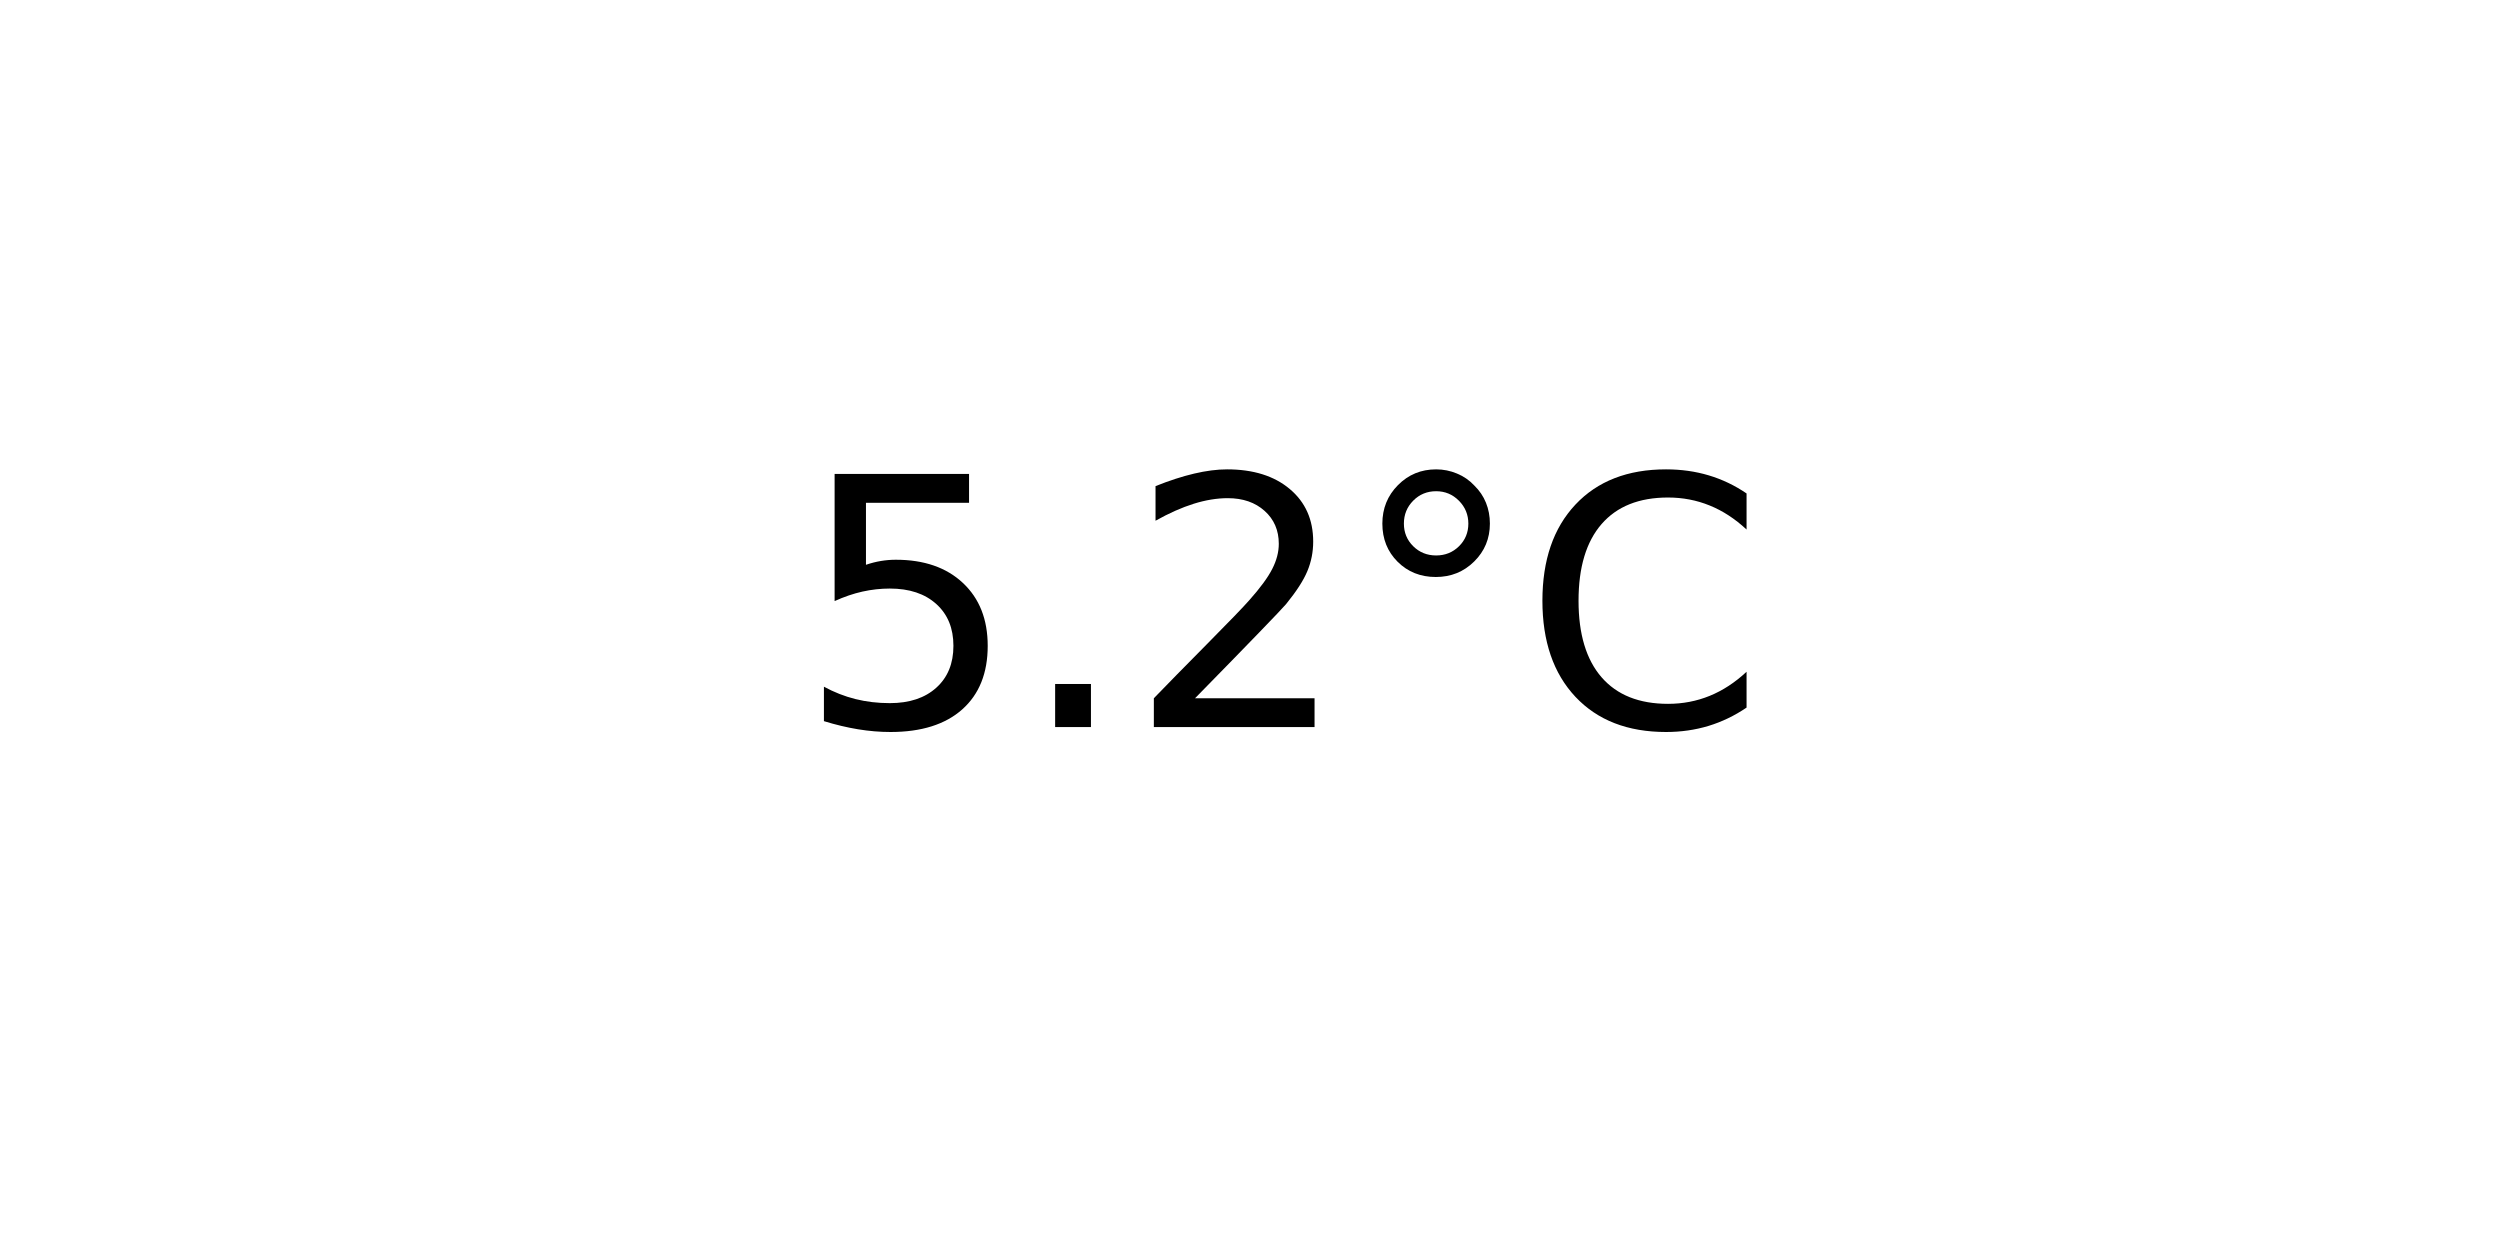
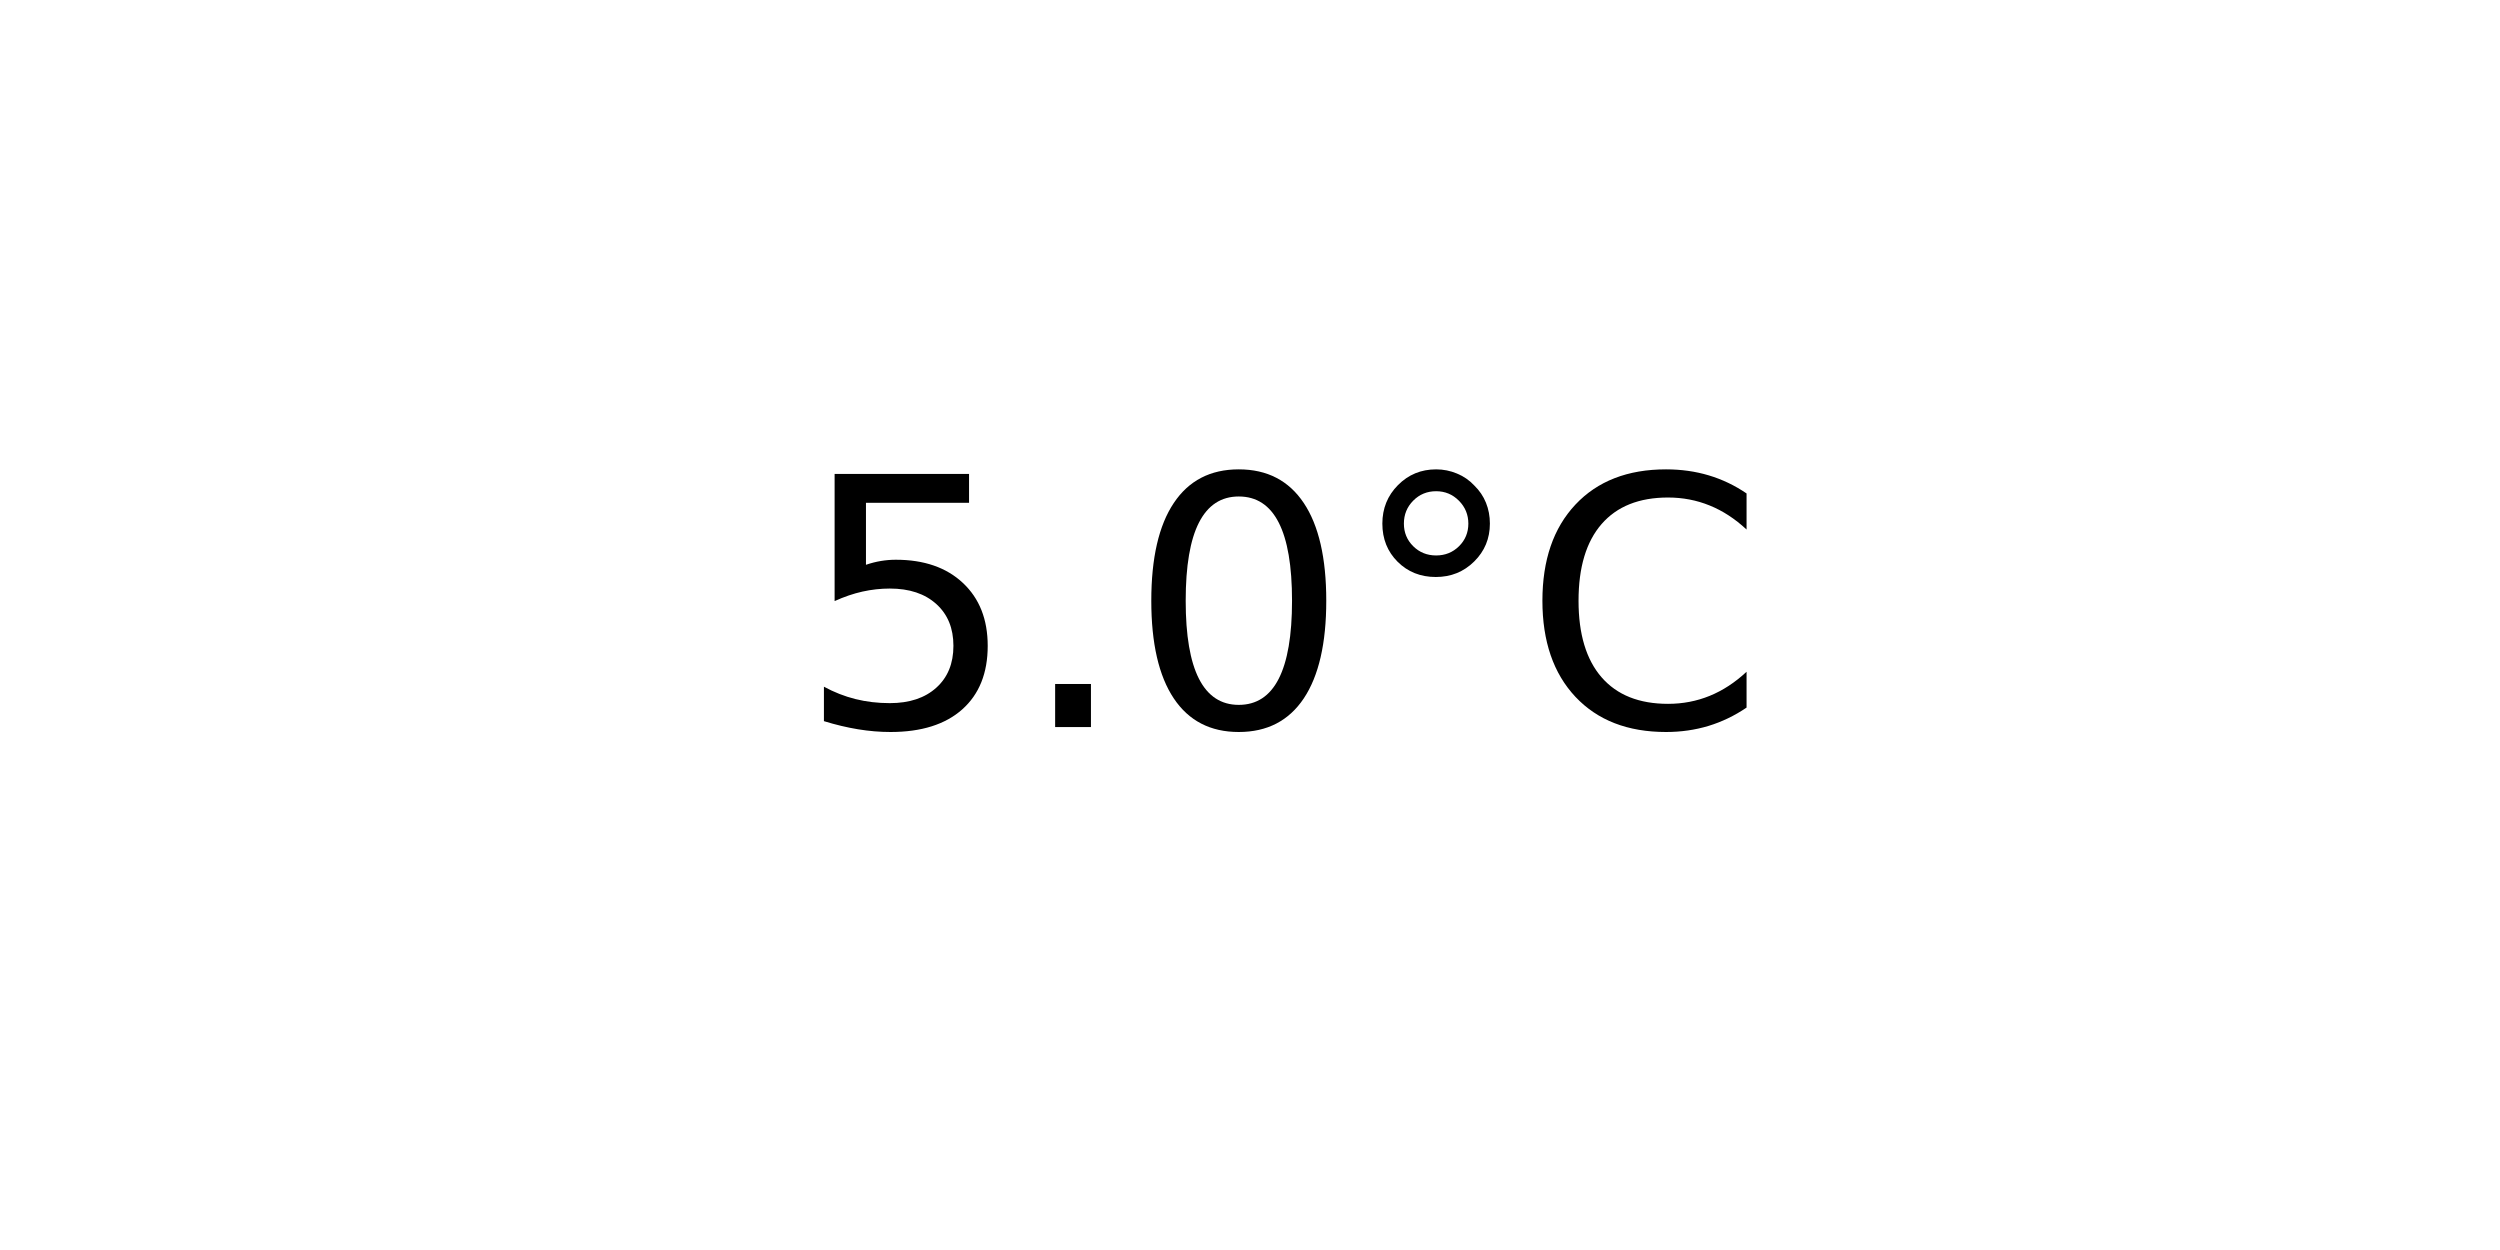
<svg xmlns="http://www.w3.org/2000/svg" xmlns:xlink="http://www.w3.org/1999/xlink" width="72pt" height="36pt" viewBox="0 0 72 36" version="1.1">
  <defs>
    <style type="text/css">*{stroke-linejoin: round; stroke-linecap: butt}</style>
  </defs>
  <g id="figure_1">
    <g id="axes_1">
      <g id="text_1">
        <g transform="translate(22.95703 20.93937) scale(0.1 -0.1)">
          <defs>
            <path id="DejaVuSans-35" d="M 691 4666  L 3169 4666  L 3169 4134  L 1269 4134  L 1269 2991  Q 1406 3038 1543 3061  Q 1681 3084 1819 3084  Q 2600 3084 3056 2656  Q 3513 2228 3513 1497  Q 3513 744 3044 326  Q 2575 -91 1722 -91  Q 1428 -91 1123 -41  Q 819 9 494 109  L 494 744  Q 775 591 1075 516  Q 1375 441 1709 441  Q 2250 441 2565 725  Q 2881 1009 2881 1497  Q 2881 1984 2565 2268  Q 2250 2553 1709 2553  Q 1456 2553 1204 2497  Q 953 2441 691 2322  L 691 4666  z " transform="scale(0.015625)" />
            <path id="DejaVuSans-2e" d="M 684 794  L 1344 794  L 1344 0  L 684 0  L 684 794  z " transform="scale(0.015625)" />
-             <path id="DejaVuSans-32" d="M 1228 531  L 3431 531  L 3431 0  L 469 0  L 469 531  Q 828 903 1448 1529  Q 2069 2156 2228 2338  Q 2531 2678 2651 2914  Q 2772 3150 2772 3378  Q 2772 3750 2511 3984  Q 2250 4219 1831 4219  Q 1534 4219 1204 4116  Q 875 4013 500 3803  L 500 4441  Q 881 4594 1212 4672  Q 1544 4750 1819 4750  Q 2544 4750 2975 4387  Q 3406 4025 3406 3419  Q 3406 3131 3298 2873  Q 3191 2616 2906 2266  Q 2828 2175 2409 1742  Q 1991 1309 1228 531  z " transform="scale(0.015625)" />
+             <path id="DejaVuSans-30" d="M 2034 4250  Q 1547 4250 1301 3770  Q 1056 3291 1056 2328  Q 1056 1369 1301 889  Q 1547 409 2034 409  Q 2525 409 2770 889  Q 3016 1369 3016 2328  Q 3016 3291 2770 3770  Q 2525 4250 2034 4250  z M 2034 4750  Q 2819 4750 3233 4129  Q 3647 3509 3647 2328  Q 3647 1150 3233 529  Q 2819 -91 2034 -91  Q 1250 -91 836 529  Q 422 1150 422 2328  Q 422 3509 836 4129  Q 1250 4750 2034 4750  z " transform="scale(0.015625)" />
            <path id="DejaVuSans-b0" d="M 1600 4347  Q 1350 4347 1178 4173  Q 1006 4000 1006 3750  Q 1006 3503 1178 3333  Q 1350 3163 1600 3163  Q 1850 3163 2022 3333  Q 2194 3503 2194 3750  Q 2194 3997 2020 4172  Q 1847 4347 1600 4347  z M 1600 4750  Q 1800 4750 1984 4673  Q 2169 4597 2303 4453  Q 2447 4313 2519 4134  Q 2591 3956 2591 3750  Q 2591 3338 2302 3052  Q 2013 2766 1594 2766  Q 1172 2766 890 3047  Q 609 3328 609 3750  Q 609 4169 896 4459  Q 1184 4750 1600 4750  z " transform="scale(0.015625)" />
            <path id="DejaVuSans-43" d="M 4122 4306  L 4122 3641  Q 3803 3938 3442 4084  Q 3081 4231 2675 4231  Q 1875 4231 1450 3742  Q 1025 3253 1025 2328  Q 1025 1406 1450 917  Q 1875 428 2675 428  Q 3081 428 3442 575  Q 3803 722 4122 1019  L 4122 359  Q 3791 134 3420 21  Q 3050 -91 2638 -91  Q 1578 -91 968 557  Q 359 1206 359 2328  Q 359 3453 968 4101  Q 1578 4750 2638 4750  Q 3056 4750 3426 4639  Q 3797 4528 4122 4306  z " transform="scale(0.015625)" />
          </defs>
          <use xlink:href="#DejaVuSans-35" />
          <use xlink:href="#DejaVuSans-2e" x="63.623" />
-           <use xlink:href="#DejaVuSans-32" x="95.41" />
+           <use xlink:href="#DejaVuSans-30" x="95.41" />
          <use xlink:href="#DejaVuSans-b0" x="159.033" />
          <use xlink:href="#DejaVuSans-43" x="209.033" />
        </g>
      </g>
    </g>
  </g>
</svg>
